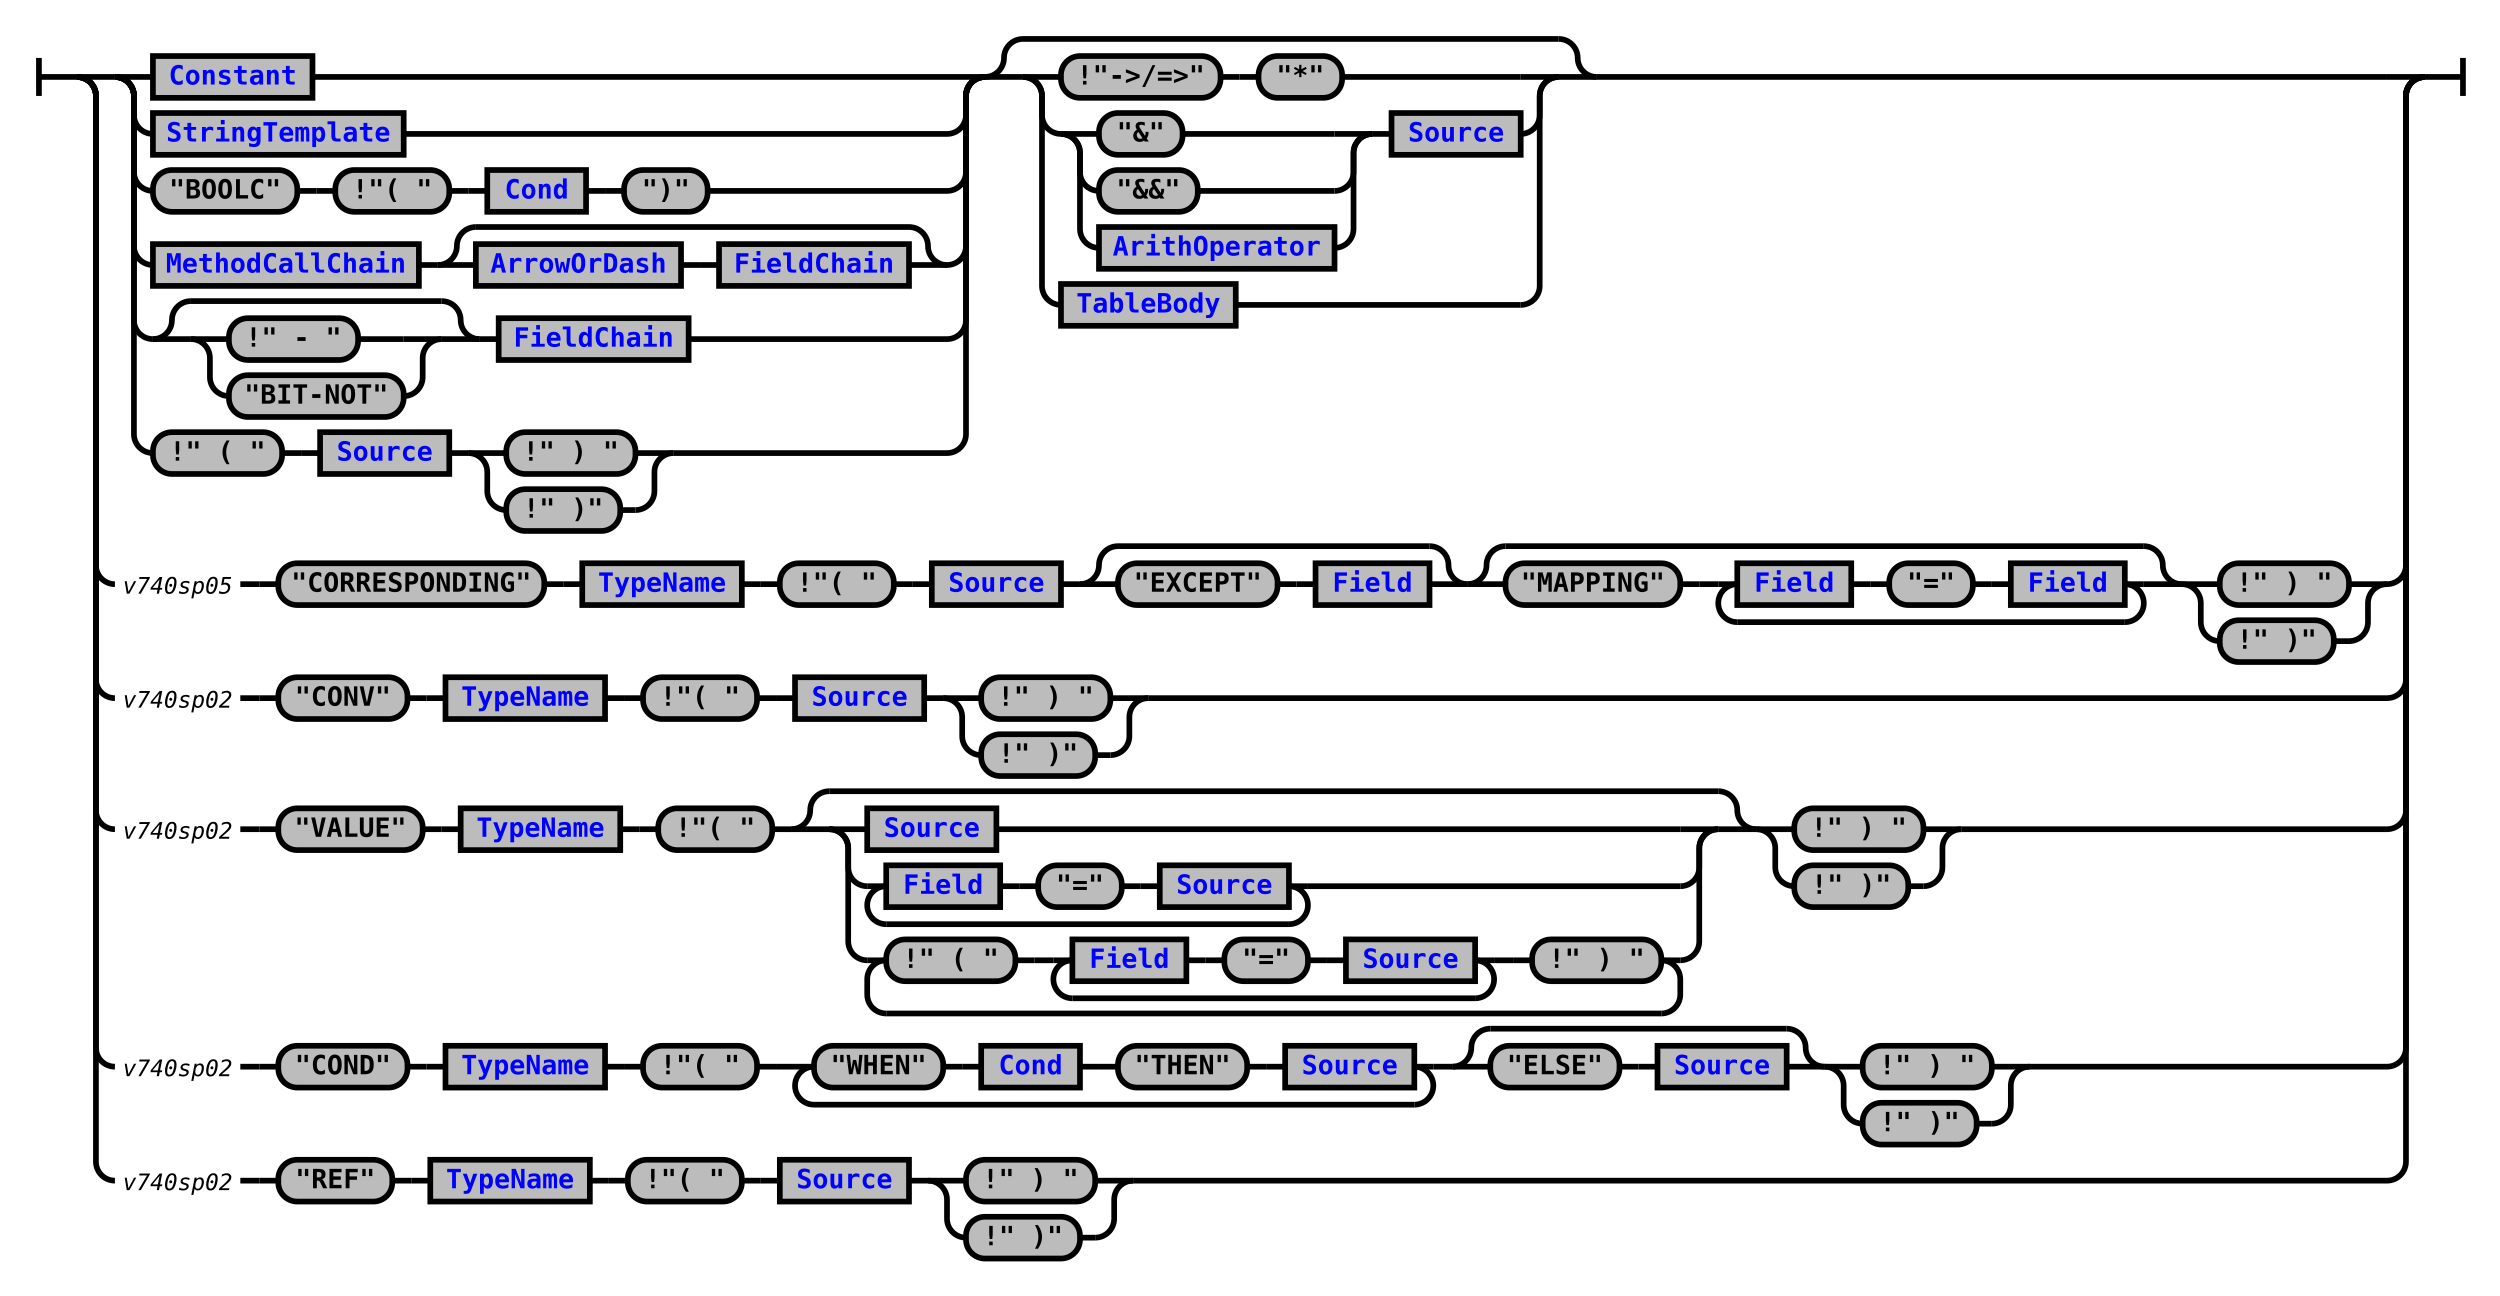
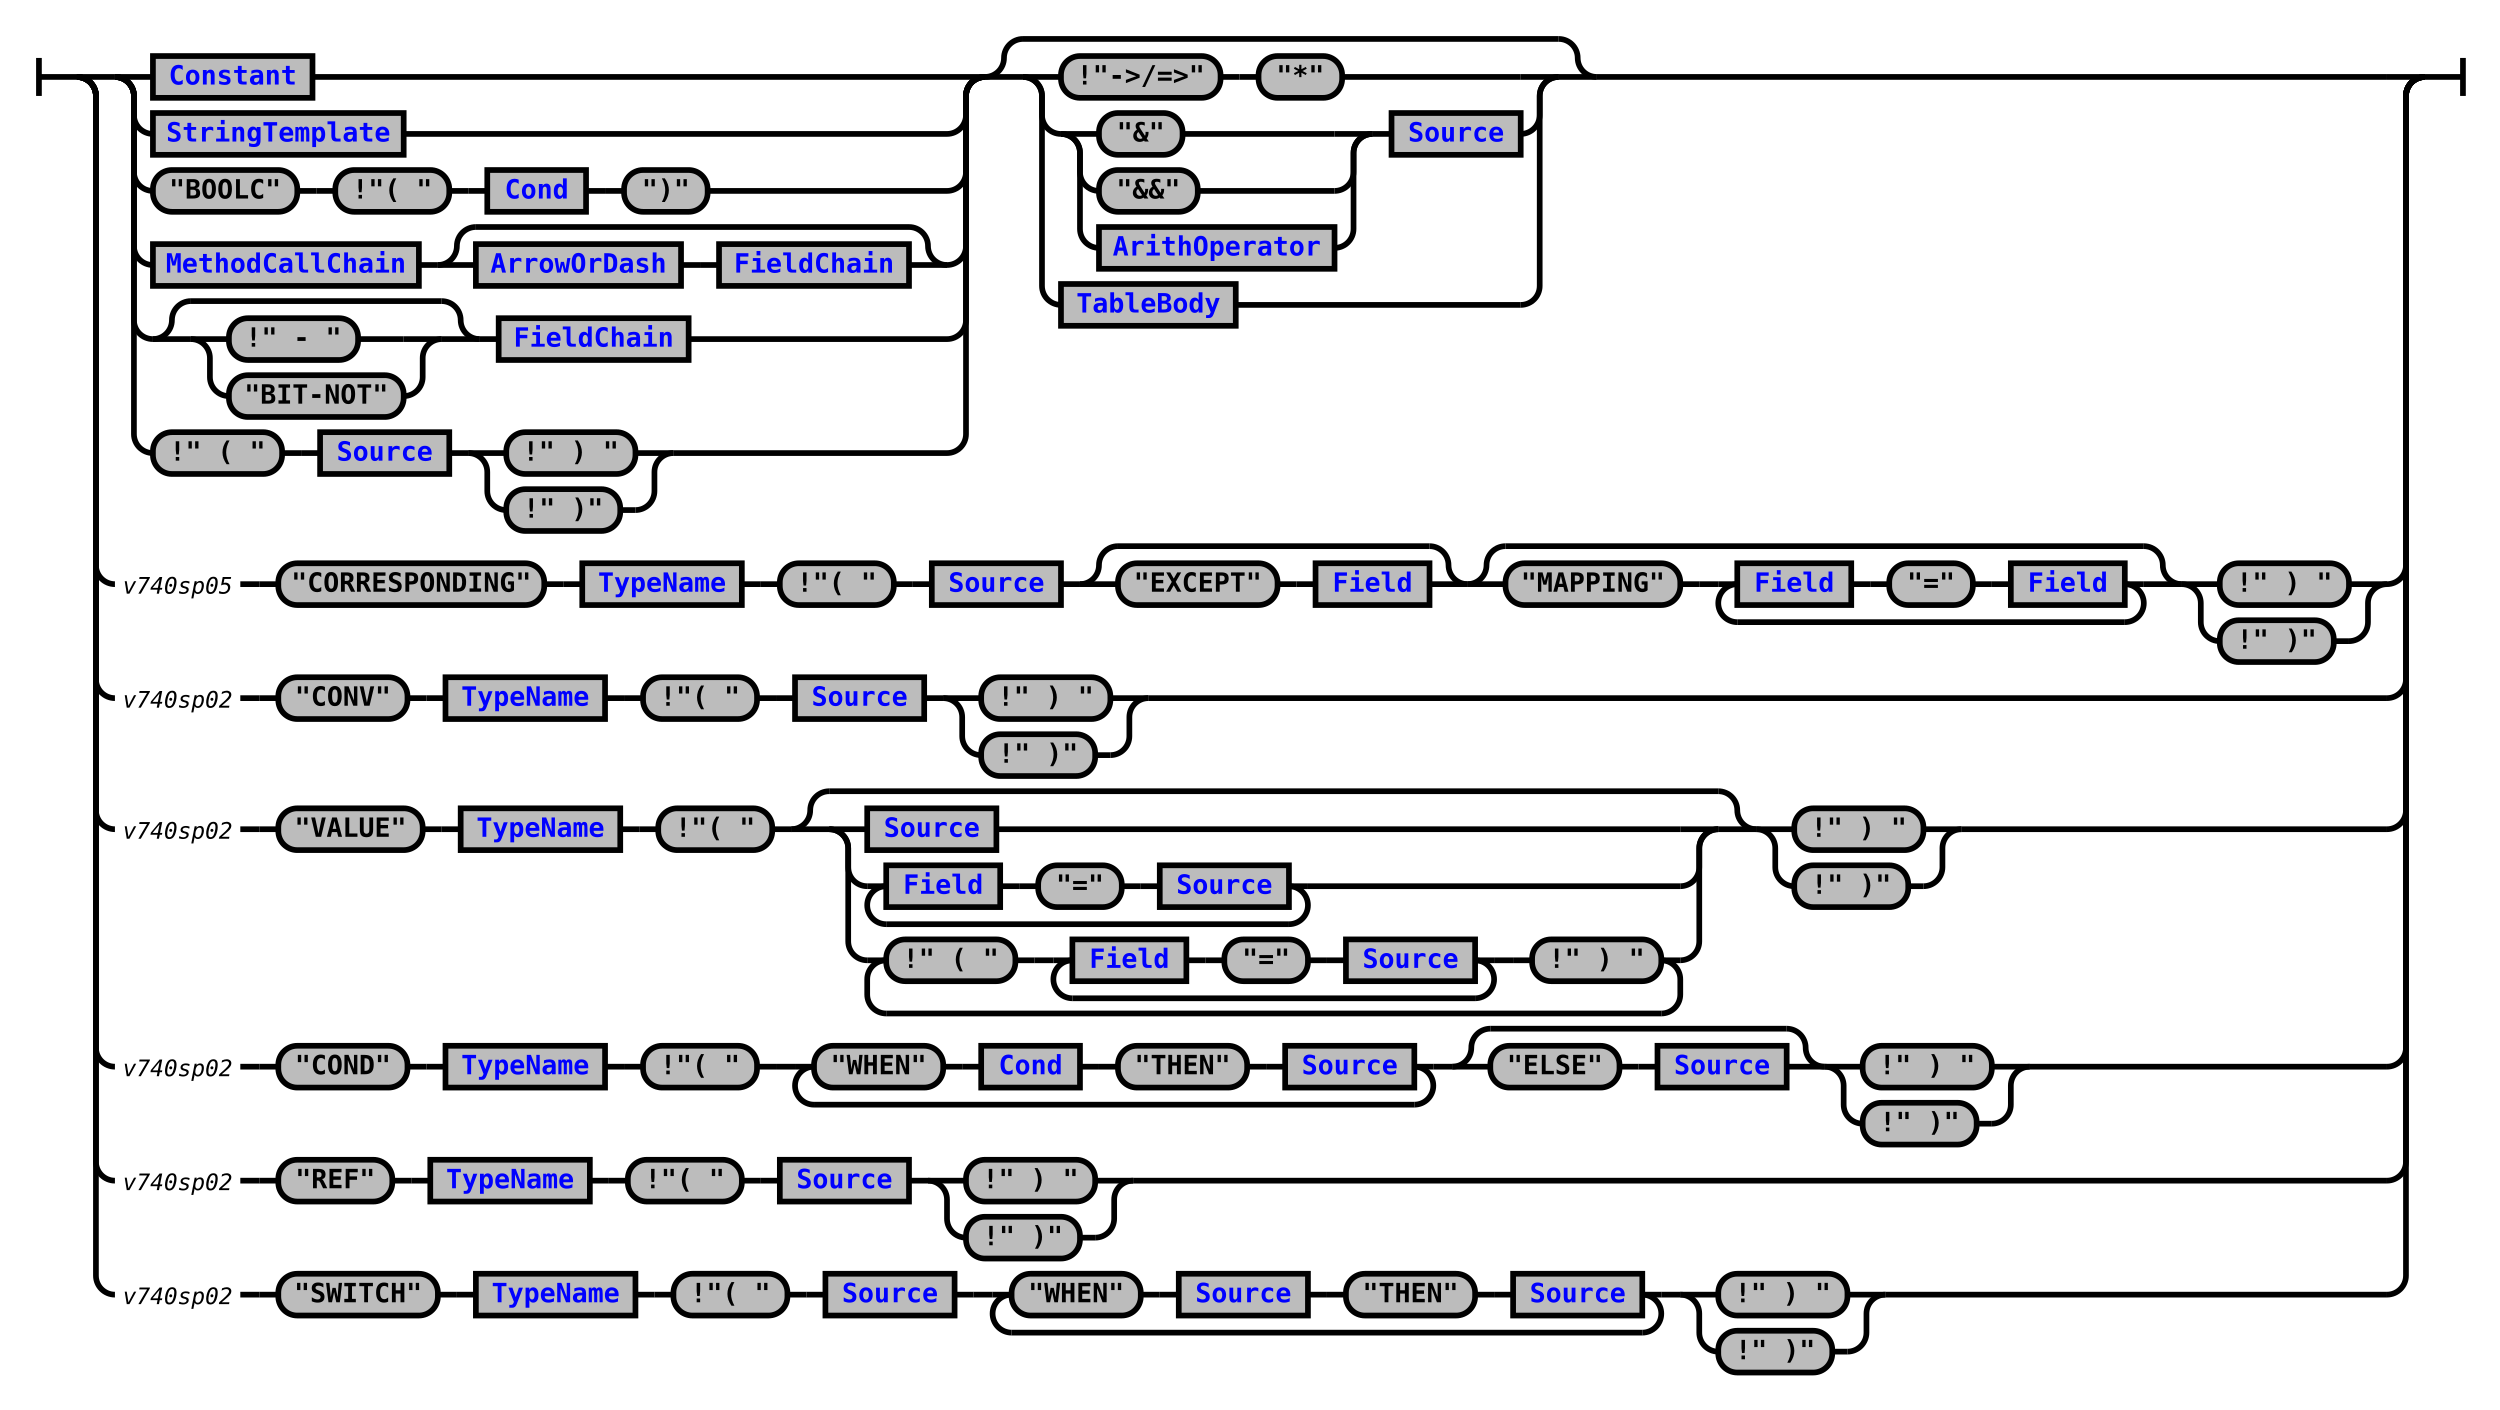
- <svg xmlns="http://www.w3.org/2000/svg" xmlns:xlink="http://www.w3.org/1999/xlink" class="railroad-diagram" width="1316" height="682" viewBox="0 0 1316 682">
+ <svg xmlns="http://www.w3.org/2000/svg" xmlns:xlink="http://www.w3.org/1999/xlink" class="railroad-diagram" width="1316" height="742" viewBox="0 0 1316 742">
  <defs>
    <style type="text/css">
path {
stroke-width: 3;
stroke: black;
fill: rgba(0,0,0,0);
}
text {
font: bold 14px monospace;
text-anchor: middle;
}
text.diagram-text {
font-size: 12px;
}
a {
fill: blue;
}
text.diagram-arrow {
font-size: 16px;
}
text.label {
text-anchor: start;
}
text.comment {
font: italic 12px monospace;
}
rect {
stroke-width: 3;
stroke: black;
fill: #BCBCBC;
}
path.diagram-text {
stroke-width: 3;
stroke: black;
fill: #BCBCBC;
cursor: help;
}
</style>
  </defs>
  <g transform="translate(.5 .5)">
    <path d="M 20 30 v 20 m 0 -10 h 20.5" />
    <g>
      <path d="M40 40h0" />
      <path d="M1276 40h0" />
      <path d="M40 40h20" />
      <g>
        <path d="M60 40h0" />
        <path d="M840 40h416" />
        <g>
          <path d="M60 40h0" />
          <path d="M518 40h0" />
          <path d="M60 40h20" />
          <g class="non-terminal">
            <path d="M80 40h0" />
            <path d="M164 40h334" />
            <rect x="80" y="29" width="84" height="22" />
            <a xlink:href="reuse_constant.svg">
              <text x="122" y="44">Constant</text>
            </a>
          </g>
          <path d="M498 40h20" />
          <path d="M60 40a10 10 0 0 1 10 10v10a10 10 0 0 0 10 10" />
          <g class="non-terminal">
            <path d="M80 70h0" />
            <path d="M212 70h286" />
            <rect x="80" y="59" width="132" height="22" />
            <a xlink:href="reuse_stringtemplate.svg">
              <text x="146" y="74">StringTemplate</text>
            </a>
          </g>
          <path d="M498 70a10 10 0 0 0 10 -10v-10a10 10 0 0 1 10 -10" />
          <path d="M60 40a10 10 0 0 1 10 10v40a10 10 0 0 0 10 10" />
          <g>
            <path d="M80 100h0" />
            <path d="M372 100h126" />
            <g class="terminal">
              <path d="M80 100h0" />
              <path d="M156 100h0" />
              <rect x="80" y="89" width="76" height="22" rx="10" ry="10" />
              <text x="118" y="104">"BOOLC"</text>
            </g>
            <path d="M156 100h10" />
            <path d="M166 100h10" />
            <g class="terminal">
              <path d="M176 100h0" />
              <path d="M236 100h0" />
              <rect x="176" y="89" width="60" height="22" rx="10" ry="10" />
              <text x="206" y="104">!"( "</text>
            </g>
            <path d="M236 100h10" />
            <path d="M246 100h10" />
            <g class="non-terminal">
              <path d="M256 100h0" />
              <path d="M308 100h0" />
              <rect x="256" y="89" width="52" height="22" />
              <a xlink:href="reuse_cond.svg">
                <text x="282" y="104">Cond</text>
              </a>
            </g>
            <path d="M308 100h10" />
            <path d="M318 100h10" />
            <g class="terminal">
              <path d="M328 100h0" />
              <path d="M372 100h0" />
              <rect x="328" y="89" width="44" height="22" rx="10" ry="10" />
              <text x="350" y="104">")"</text>
            </g>
          </g>
          <path d="M498 100a10 10 0 0 0 10 -10v-40a10 10 0 0 1 10 -10" />
          <path d="M60 40a10 10 0 0 1 10 10v79a10 10 0 0 0 10 10" />
          <g>
            <path d="M80 139h0" />
            <path d="M498 139h0" />
            <g class="non-terminal">
              <path d="M80 139h0" />
              <path d="M220 139h0" />
              <rect x="80" y="128" width="140" height="22" />
              <a xlink:href="reuse_methodcallchain.svg">
                <text x="150" y="143">MethodCallChain</text>
              </a>
            </g>
            <path d="M220 139h10" />
            <g>
              <path d="M230 139h0" />
              <path d="M498 139h0" />
              <path d="M230 139a10 10 0 0 0 10 -10v0a10 10 0 0 1 10 -10" />
              <g>
                <path d="M250 119h228" />
              </g>
              <path d="M478 119a10 10 0 0 1 10 10v0a10 10 0 0 0 10 10" />
              <path d="M230 139h20" />
              <g>
                <path d="M250 139h0" />
                <path d="M478 139h0" />
                <g class="non-terminal">
                  <path d="M250 139h0" />
                  <path d="M358 139h0" />
                  <rect x="250" y="128" width="108" height="22" />
                  <a xlink:href="reuse_arrowordash.svg">
                    <text x="304" y="143">ArrowOrDash</text>
                  </a>
                </g>
                <path d="M358 139h10" />
                <path d="M368 139h10" />
                <g class="non-terminal">
                  <path d="M378 139h0" />
                  <path d="M478 139h0" />
                  <rect x="378" y="128" width="100" height="22" />
                  <a xlink:href="reuse_fieldchain.svg">
                    <text x="428" y="143">FieldChain</text>
                  </a>
                </g>
              </g>
              <path d="M478 139h20" />
            </g>
          </g>
          <path d="M498 139a10 10 0 0 0 10 -10v-79a10 10 0 0 1 10 -10" />
          <path d="M60 40a10 10 0 0 1 10 10v118a10 10 0 0 0 10 10" />
          <g>
            <path d="M80 178h0" />
            <path d="M362 178h136" />
            <g>
              <path d="M80 178h0" />
              <path d="M252 178h0" />
              <path d="M80 178a10 10 0 0 0 10 -10v0a10 10 0 0 1 10 -10" />
              <g>
                <path d="M100 158h132" />
              </g>
              <path d="M232 158a10 10 0 0 1 10 10v0a10 10 0 0 0 10 10" />
              <path d="M80 178h20" />
              <g>
                <path d="M100 178h0" />
                <path d="M232 178h0" />
                <path d="M100 178h20" />
                <g class="terminal">
                  <path d="M120 178h0" />
                  <path d="M188 178h24" />
                  <rect x="120" y="167" width="68" height="22" rx="10" ry="10" />
                  <text x="154" y="182">!" - "</text>
                </g>
                <path d="M212 178h20" />
                <path d="M100 178a10 10 0 0 1 10 10v10a10 10 0 0 0 10 10" />
                <g class="terminal">
                  <path d="M120 208h0" />
                  <path d="M212 208h0" />
                  <rect x="120" y="197" width="92" height="22" rx="10" ry="10" />
                  <text x="166" y="212">"BIT-NOT"</text>
                </g>
                <path d="M212 208a10 10 0 0 0 10 -10v-10a10 10 0 0 1 10 -10" />
              </g>
              <path d="M232 178h20" />
            </g>
            <path d="M252 178h10" />
            <g class="non-terminal">
              <path d="M262 178h0" />
              <path d="M362 178h0" />
              <rect x="262" y="167" width="100" height="22" />
              <a xlink:href="reuse_fieldchain.svg">
                <text x="312" y="182">FieldChain</text>
              </a>
            </g>
          </g>
          <path d="M498 178a10 10 0 0 0 10 -10v-118a10 10 0 0 1 10 -10" />
          <path d="M60 40a10 10 0 0 1 10 10v178a10 10 0 0 0 10 10" />
          <g>
            <path d="M80 238h0" />
            <path d="M354 238h144" />
            <g class="terminal">
              <path d="M80 238h0" />
              <path d="M148 238h0" />
              <rect x="80" y="227" width="68" height="22" rx="10" ry="10" />
              <text x="114" y="242">!" ( "</text>
            </g>
            <path d="M148 238h10" />
            <path d="M158 238h10" />
            <g class="non-terminal">
              <path d="M168 238h0" />
              <path d="M236 238h0" />
              <rect x="168" y="227" width="68" height="22" />
              <a xlink:href="reuse_source.svg">
                <text x="202" y="242">Source</text>
              </a>
            </g>
            <path d="M236 238h10" />
            <g>
              <path d="M246 238h0" />
              <path d="M354 238h0" />
              <path d="M246 238h20" />
              <g class="terminal">
                <path d="M266 238h0" />
                <path d="M334 238h0" />
                <rect x="266" y="227" width="68" height="22" rx="10" ry="10" />
                <text x="300" y="242">!" ) "</text>
              </g>
              <path d="M334 238h20" />
              <path d="M246 238a10 10 0 0 1 10 10v10a10 10 0 0 0 10 10" />
              <g class="terminal">
                <path d="M266 268h0" />
                <path d="M326 268h8" />
                <rect x="266" y="257" width="60" height="22" rx="10" ry="10" />
                <text x="296" y="272">!" )"</text>
              </g>
              <path d="M334 268a10 10 0 0 0 10 -10v-10a10 10 0 0 1 10 -10" />
            </g>
          </g>
          <path d="M498 238a10 10 0 0 0 10 -10v-178a10 10 0 0 1 10 -10" />
        </g>
        <g>
          <path d="M518 40h0" />
          <path d="M840 40h0" />
          <path d="M518 40a10 10 0 0 0 10 -10v0a10 10 0 0 1 10 -10" />
          <g>
            <path d="M538 20h282" />
          </g>
          <path d="M820 20a10 10 0 0 1 10 10v0a10 10 0 0 0 10 10" />
          <path d="M518 40h20" />
          <g>
            <path d="M538 40h0" />
            <path d="M820 40h0" />
            <path d="M538 40h20" />
            <g>
              <path d="M558 40h0" />
              <path d="M706 40h94" />
              <g class="terminal">
                <path d="M558 40h0" />
                <path d="M642 40h0" />
                <rect x="558" y="29" width="84" height="22" rx="10" ry="10" />
                <text x="600" y="44">!"-&gt;/=&gt;"</text>
              </g>
              <path d="M642 40h10" />
              <path d="M652 40h10" />
              <g class="terminal">
                <path d="M662 40h0" />
                <path d="M706 40h0" />
                <rect x="662" y="29" width="44" height="22" rx="10" ry="10" />
                <text x="684" y="44">"*"</text>
              </g>
            </g>
            <path d="M800 40h20" />
            <path d="M538 40a10 10 0 0 1 10 10v10a10 10 0 0 0 10 10" />
            <g>
              <path d="M558 70h0" />
              <path d="M800 70h0" />
              <g>
                <path d="M558 70h0" />
                <path d="M722 70h0" />
                <path d="M558 70h20" />
                <g class="terminal">
                  <path d="M578 70h0" />
                  <path d="M622 70h80" />
                  <rect x="578" y="59" width="44" height="22" rx="10" ry="10" />
                  <text x="600" y="74">"&amp;"</text>
                </g>
                <path d="M702 70h20" />
                <path d="M558 70a10 10 0 0 1 10 10v10a10 10 0 0 0 10 10" />
                <g class="terminal">
                  <path d="M578 100h0" />
                  <path d="M630 100h72" />
                  <rect x="578" y="89" width="52" height="22" rx="10" ry="10" />
                  <text x="604" y="104">"&amp;&amp;"</text>
                </g>
                <path d="M702 100a10 10 0 0 0 10 -10v-10a10 10 0 0 1 10 -10" />
                <path d="M558 70a10 10 0 0 1 10 10v40a10 10 0 0 0 10 10" />
                <g class="non-terminal">
                  <path d="M578 130h0" />
                  <path d="M702 130h0" />
                  <rect x="578" y="119" width="124" height="22" />
                  <a xlink:href="reuse_arithoperator.svg">
                    <text x="640" y="134">ArithOperator</text>
                  </a>
                </g>
                <path d="M702 130a10 10 0 0 0 10 -10v-40a10 10 0 0 1 10 -10" />
              </g>
              <path d="M722 70h10" />
              <g class="non-terminal">
                <path d="M732 70h0" />
                <path d="M800 70h0" />
                <rect x="732" y="59" width="68" height="22" />
                <a xlink:href="reuse_source.svg">
                  <text x="766" y="74">Source</text>
                </a>
              </g>
            </g>
            <path d="M800 70a10 10 0 0 0 10 -10v-10a10 10 0 0 1 10 -10" />
            <path d="M538 40a10 10 0 0 1 10 10v100a10 10 0 0 0 10 10" />
            <g class="non-terminal">
              <path d="M558 160h0" />
              <path d="M650 160h150" />
              <rect x="558" y="149" width="92" height="22" />
              <a xlink:href="reuse_tablebody.svg">
                <text x="604" y="164">TableBody</text>
              </a>
            </g>
            <path d="M800 160a10 10 0 0 0 10 -10v-100a10 10 0 0 1 10 -10" />
          </g>
          <path d="M820 40h20" />
        </g>
      </g>
      <path d="M1256 40h20" />
      <path d="M40 40a10 10 0 0 1 10 10v247a10 10 0 0 0 10 10" />
      <g>
        <path d="M60 307h0" />
        <path d="M1256 307h0" />
        <g>
          <path d="M60 307h0" />
          <path d="M126 307h0" />
          <text x="93" y="312" class="comment">v740sp05</text>
        </g>
        <path d="M126 307h10" />
        <path d="M136 307h10" />
        <g>
          <path d="M146 307h0" />
          <path d="M1256 307h0" />
          <g class="terminal">
            <path d="M146 307h0" />
            <path d="M286 307h0" />
            <rect x="146" y="296" width="140" height="22" rx="10" ry="10" />
            <text x="216" y="311">"CORRESPONDING"</text>
          </g>
          <path d="M286 307h10" />
          <path d="M296 307h10" />
          <g class="non-terminal">
            <path d="M306 307h0" />
            <path d="M390 307h0" />
            <rect x="306" y="296" width="84" height="22" />
            <a xlink:href="reuse_typename.svg">
              <text x="348" y="311">TypeName</text>
            </a>
          </g>
          <path d="M390 307h10" />
          <path d="M400 307h10" />
          <g class="terminal">
            <path d="M410 307h0" />
            <path d="M470 307h0" />
            <rect x="410" y="296" width="60" height="22" rx="10" ry="10" />
            <text x="440" y="311">!"( "</text>
          </g>
          <path d="M470 307h10" />
          <path d="M480 307h10" />
          <g class="non-terminal">
            <path d="M490 307h0" />
            <path d="M558 307h0" />
            <rect x="490" y="296" width="68" height="22" />
            <a xlink:href="reuse_source.svg">
              <text x="524" y="311">Source</text>
            </a>
          </g>
          <path d="M558 307h10" />
          <g>
            <path d="M568 307h0" />
            <path d="M772 307h0" />
            <path d="M568 307a10 10 0 0 0 10 -10v0a10 10 0 0 1 10 -10" />
            <g>
              <path d="M588 287h164" />
            </g>
            <path d="M752 287a10 10 0 0 1 10 10v0a10 10 0 0 0 10 10" />
            <path d="M568 307h20" />
            <g>
              <path d="M588 307h0" />
              <path d="M752 307h0" />
              <g class="terminal">
                <path d="M588 307h0" />
                <path d="M672 307h0" />
                <rect x="588" y="296" width="84" height="22" rx="10" ry="10" />
                <text x="630" y="311">"EXCEPT"</text>
              </g>
              <path d="M672 307h10" />
              <path d="M682 307h10" />
              <g class="non-terminal">
                <path d="M692 307h0" />
                <path d="M752 307h0" />
                <rect x="692" y="296" width="60" height="22" />
                <a xlink:href="reuse_field.svg">
                  <text x="722" y="311">Field</text>
                </a>
              </g>
            </g>
            <path d="M752 307h20" />
          </g>
          <g>
            <path d="M772 307h0" />
            <path d="M1148 307h0" />
            <path d="M772 307a10 10 0 0 0 10 -10v0a10 10 0 0 1 10 -10" />
            <g>
              <path d="M792 287h336" />
            </g>
            <path d="M1128 287a10 10 0 0 1 10 10v0a10 10 0 0 0 10 10" />
            <path d="M772 307h20" />
            <g>
              <path d="M792 307h0" />
              <path d="M1128 307h0" />
              <g class="terminal">
                <path d="M792 307h0" />
                <path d="M884 307h0" />
                <rect x="792" y="296" width="92" height="22" rx="10" ry="10" />
                <text x="838" y="311">"MAPPING"</text>
              </g>
              <path d="M884 307h10" />
              <path d="M894 307h10" />
              <g>
                <path d="M904 307h0" />
                <path d="M1128 307h0" />
                <path d="M904 307h10" />
                <g>
                  <path d="M914 307h0" />
                  <path d="M1118 307h0" />
                  <g class="non-terminal">
                    <path d="M914 307h0" />
                    <path d="M974 307h0" />
                    <rect x="914" y="296" width="60" height="22" />
                    <a xlink:href="reuse_field.svg">
                      <text x="944" y="311">Field</text>
                    </a>
                  </g>
                  <path d="M974 307h10" />
                  <path d="M984 307h10" />
                  <g class="terminal">
                    <path d="M994 307h0" />
                    <path d="M1038 307h0" />
                    <rect x="994" y="296" width="44" height="22" rx="10" ry="10" />
                    <text x="1016" y="311">"="</text>
                  </g>
                  <path d="M1038 307h10" />
                  <path d="M1048 307h10" />
                  <g class="non-terminal">
                    <path d="M1058 307h0" />
                    <path d="M1118 307h0" />
                    <rect x="1058" y="296" width="60" height="22" />
                    <a xlink:href="reuse_field.svg">
                      <text x="1088" y="311">Field</text>
                    </a>
                  </g>
                </g>
                <path d="M1118 307h10" />
                <path d="M914 307a10 10 0 0 0 -10 10v0a10 10 0 0 0 10 10" />
                <g>
                  <path d="M914 327h204" />
                </g>
                <path d="M1118 327a10 10 0 0 0 10 -10v0a10 10 0 0 0 -10 -10" />
              </g>
            </g>
            <path d="M1128 307h20" />
          </g>
          <g>
            <path d="M1148 307h0" />
            <path d="M1256 307h0" />
            <path d="M1148 307h20" />
            <g class="terminal">
              <path d="M1168 307h0" />
              <path d="M1236 307h0" />
              <rect x="1168" y="296" width="68" height="22" rx="10" ry="10" />
              <text x="1202" y="311">!" ) "</text>
            </g>
            <path d="M1236 307h20" />
            <path d="M1148 307a10 10 0 0 1 10 10v10a10 10 0 0 0 10 10" />
            <g class="terminal">
              <path d="M1168 337h0" />
              <path d="M1228 337h8" />
              <rect x="1168" y="326" width="60" height="22" rx="10" ry="10" />
              <text x="1198" y="341">!" )"</text>
            </g>
            <path d="M1236 337a10 10 0 0 0 10 -10v-10a10 10 0 0 1 10 -10" />
          </g>
        </g>
      </g>
      <path d="M1256 307a10 10 0 0 0 10 -10v-247a10 10 0 0 1 10 -10" />
      <path d="M40 40a10 10 0 0 1 10 10v307a10 10 0 0 0 10 10" />
      <g>
        <path d="M60 367h0" />
        <path d="M604 367h652" />
        <g>
          <path d="M60 367h0" />
          <path d="M126 367h0" />
          <text x="93" y="372" class="comment">v740sp02</text>
        </g>
        <path d="M126 367h10" />
        <path d="M136 367h10" />
        <g>
          <path d="M146 367h0" />
          <path d="M604 367h0" />
          <g class="terminal">
            <path d="M146 367h0" />
            <path d="M214 367h0" />
            <rect x="146" y="356" width="68" height="22" rx="10" ry="10" />
            <text x="180" y="371">"CONV"</text>
          </g>
          <path d="M214 367h10" />
          <path d="M224 367h10" />
          <g class="non-terminal">
            <path d="M234 367h0" />
            <path d="M318 367h0" />
            <rect x="234" y="356" width="84" height="22" />
            <a xlink:href="reuse_typename.svg">
              <text x="276" y="371">TypeName</text>
            </a>
          </g>
          <path d="M318 367h10" />
          <path d="M328 367h10" />
          <g class="terminal">
            <path d="M338 367h0" />
            <path d="M398 367h0" />
            <rect x="338" y="356" width="60" height="22" rx="10" ry="10" />
            <text x="368" y="371">!"( "</text>
          </g>
          <path d="M398 367h10" />
          <path d="M408 367h10" />
          <g class="non-terminal">
            <path d="M418 367h0" />
            <path d="M486 367h0" />
            <rect x="418" y="356" width="68" height="22" />
            <a xlink:href="reuse_source.svg">
              <text x="452" y="371">Source</text>
            </a>
          </g>
          <path d="M486 367h10" />
          <g>
            <path d="M496 367h0" />
            <path d="M604 367h0" />
            <path d="M496 367h20" />
            <g class="terminal">
              <path d="M516 367h0" />
              <path d="M584 367h0" />
              <rect x="516" y="356" width="68" height="22" rx="10" ry="10" />
              <text x="550" y="371">!" ) "</text>
            </g>
            <path d="M584 367h20" />
            <path d="M496 367a10 10 0 0 1 10 10v10a10 10 0 0 0 10 10" />
            <g class="terminal">
              <path d="M516 397h0" />
              <path d="M576 397h8" />
              <rect x="516" y="386" width="60" height="22" rx="10" ry="10" />
              <text x="546" y="401">!" )"</text>
            </g>
            <path d="M584 397a10 10 0 0 0 10 -10v-10a10 10 0 0 1 10 -10" />
          </g>
        </g>
      </g>
      <path d="M1256 367a10 10 0 0 0 10 -10v-307a10 10 0 0 1 10 -10" />
      <path d="M40 40a10 10 0 0 1 10 10v376a10 10 0 0 0 10 10" />
      <g>
        <path d="M60 436h0" />
        <path d="M1032 436h224" />
        <g>
          <path d="M60 436h0" />
          <path d="M126 436h0" />
          <text x="93" y="441" class="comment">v740sp02</text>
        </g>
        <path d="M126 436h10" />
        <path d="M136 436h10" />
        <g>
          <path d="M146 436h0" />
          <path d="M1032 436h0" />
          <g class="terminal">
            <path d="M146 436h0" />
            <path d="M222 436h0" />
            <rect x="146" y="425" width="76" height="22" rx="10" ry="10" />
            <text x="184" y="440">"VALUE"</text>
          </g>
          <path d="M222 436h10" />
          <path d="M232 436h10" />
          <g class="non-terminal">
            <path d="M242 436h0" />
            <path d="M326 436h0" />
            <rect x="242" y="425" width="84" height="22" />
            <a xlink:href="reuse_typename.svg">
              <text x="284" y="440">TypeName</text>
            </a>
          </g>
          <path d="M326 436h10" />
          <path d="M336 436h10" />
          <g class="terminal">
            <path d="M346 436h0" />
            <path d="M406 436h0" />
            <rect x="346" y="425" width="60" height="22" rx="10" ry="10" />
            <text x="376" y="440">!"( "</text>
          </g>
          <path d="M406 436h10" />
          <g>
            <path d="M416 436h0" />
            <path d="M924 436h0" />
            <path d="M416 436a10 10 0 0 0 10 -10v0a10 10 0 0 1 10 -10" />
            <g>
              <path d="M436 416h468" />
            </g>
            <path d="M904 416a10 10 0 0 1 10 10v0a10 10 0 0 0 10 10" />
            <path d="M416 436h20" />
            <g>
              <path d="M436 436h0" />
              <path d="M904 436h0" />
              <path d="M436 436h20" />
              <g class="non-terminal">
                <path d="M456 436h0" />
                <path d="M524 436h360" />
                <rect x="456" y="425" width="68" height="22" />
                <a xlink:href="reuse_source.svg">
                  <text x="490" y="440">Source</text>
                </a>
              </g>
              <path d="M884 436h20" />
              <path d="M436 436a10 10 0 0 1 10 10v10a10 10 0 0 0 10 10" />
              <g>
                <path d="M456 466h0" />
                <path d="M688 466h196" />
                <path d="M456 466h10" />
                <g>
                  <path d="M466 466h0" />
                  <path d="M678 466h0" />
                  <g class="non-terminal">
                    <path d="M466 466h0" />
                    <path d="M526 466h0" />
                    <rect x="466" y="455" width="60" height="22" />
                    <a xlink:href="reuse_field.svg">
                      <text x="496" y="470">Field</text>
                    </a>
                  </g>
                  <path d="M526 466h10" />
                  <path d="M536 466h10" />
                  <g class="terminal">
                    <path d="M546 466h0" />
                    <path d="M590 466h0" />
                    <rect x="546" y="455" width="44" height="22" rx="10" ry="10" />
                    <text x="568" y="470">"="</text>
                  </g>
                  <path d="M590 466h10" />
                  <path d="M600 466h10" />
                  <g class="non-terminal">
                    <path d="M610 466h0" />
                    <path d="M678 466h0" />
                    <rect x="610" y="455" width="68" height="22" />
                    <a xlink:href="reuse_source.svg">
                      <text x="644" y="470">Source</text>
                    </a>
                  </g>
                </g>
                <path d="M678 466h10" />
                <path d="M466 466a10 10 0 0 0 -10 10v0a10 10 0 0 0 10 10" />
                <g>
                  <path d="M466 486h212" />
                </g>
                <path d="M678 486a10 10 0 0 0 10 -10v0a10 10 0 0 0 -10 -10" />
              </g>
              <path d="M884 466a10 10 0 0 0 10 -10v-10a10 10 0 0 1 10 -10" />
              <path d="M436 436a10 10 0 0 1 10 10v49a10 10 0 0 0 10 10" />
              <g>
                <path d="M456 505h0" />
                <path d="M884 505h0" />
                <path d="M456 505h10" />
                <g>
                  <path d="M466 505h0" />
                  <path d="M874 505h0" />
                  <g class="terminal">
                    <path d="M466 505h0" />
                    <path d="M534 505h0" />
                    <rect x="466" y="494" width="68" height="22" rx="10" ry="10" />
                    <text x="500" y="509">!" ( "</text>
                  </g>
                  <path d="M534 505h10" />
                  <path d="M544 505h10" />
                  <g>
                    <path d="M554 505h0" />
                    <path d="M786 505h0" />
                    <path d="M554 505h10" />
                    <g>
                      <path d="M564 505h0" />
                      <path d="M776 505h0" />
                      <g class="non-terminal">
                        <path d="M564 505h0" />
                        <path d="M624 505h0" />
                        <rect x="564" y="494" width="60" height="22" />
                        <a xlink:href="reuse_field.svg">
                          <text x="594" y="509">Field</text>
                        </a>
                      </g>
                      <path d="M624 505h10" />
                      <path d="M634 505h10" />
                      <g class="terminal">
                        <path d="M644 505h0" />
                        <path d="M688 505h0" />
                        <rect x="644" y="494" width="44" height="22" rx="10" ry="10" />
                        <text x="666" y="509">"="</text>
                      </g>
                      <path d="M688 505h10" />
                      <path d="M698 505h10" />
                      <g class="non-terminal">
                        <path d="M708 505h0" />
                        <path d="M776 505h0" />
                        <rect x="708" y="494" width="68" height="22" />
                        <a xlink:href="reuse_source.svg">
                          <text x="742" y="509">Source</text>
                        </a>
                      </g>
                    </g>
                    <path d="M776 505h10" />
                    <path d="M564 505a10 10 0 0 0 -10 10v0a10 10 0 0 0 10 10" />
                    <g>
                      <path d="M564 525h212" />
                    </g>
                    <path d="M776 525a10 10 0 0 0 10 -10v0a10 10 0 0 0 -10 -10" />
                  </g>
                  <path d="M786 505h10" />
                  <path d="M796 505h10" />
                  <g class="terminal">
                    <path d="M806 505h0" />
                    <path d="M874 505h0" />
                    <rect x="806" y="494" width="68" height="22" rx="10" ry="10" />
                    <text x="840" y="509">!" ) "</text>
                  </g>
                </g>
                <path d="M874 505h10" />
                <path d="M466 505a10 10 0 0 0 -10 10v8a10 10 0 0 0 10 10" />
                <g>
                  <path d="M466 533h408" />
                </g>
                <path d="M874 533a10 10 0 0 0 10 -10v-8a10 10 0 0 0 -10 -10" />
              </g>
              <path d="M884 505a10 10 0 0 0 10 -10v-49a10 10 0 0 1 10 -10" />
            </g>
            <path d="M904 436h20" />
          </g>
          <g>
            <path d="M924 436h0" />
            <path d="M1032 436h0" />
            <path d="M924 436h20" />
            <g class="terminal">
              <path d="M944 436h0" />
              <path d="M1012 436h0" />
              <rect x="944" y="425" width="68" height="22" rx="10" ry="10" />
              <text x="978" y="440">!" ) "</text>
            </g>
            <path d="M1012 436h20" />
            <path d="M924 436a10 10 0 0 1 10 10v10a10 10 0 0 0 10 10" />
            <g class="terminal">
              <path d="M944 466h0" />
              <path d="M1004 466h8" />
              <rect x="944" y="455" width="60" height="22" rx="10" ry="10" />
              <text x="974" y="470">!" )"</text>
            </g>
            <path d="M1012 466a10 10 0 0 0 10 -10v-10a10 10 0 0 1 10 -10" />
          </g>
        </g>
      </g>
      <path d="M1256 436a10 10 0 0 0 10 -10v-376a10 10 0 0 1 10 -10" />
      <path d="M40 40a10 10 0 0 1 10 10v501a10 10 0 0 0 10 10" />
      <g>
        <path d="M60 561h0" />
        <path d="M1068 561h188" />
        <g>
          <path d="M60 561h0" />
          <path d="M126 561h0" />
          <text x="93" y="566" class="comment">v740sp02</text>
        </g>
        <path d="M126 561h10" />
        <path d="M136 561h10" />
        <g>
          <path d="M146 561h0" />
          <path d="M1068 561h0" />
          <g class="terminal">
            <path d="M146 561h0" />
            <path d="M214 561h0" />
            <rect x="146" y="550" width="68" height="22" rx="10" ry="10" />
            <text x="180" y="565">"COND"</text>
          </g>
          <path d="M214 561h10" />
          <path d="M224 561h10" />
          <g class="non-terminal">
            <path d="M234 561h0" />
            <path d="M318 561h0" />
            <rect x="234" y="550" width="84" height="22" />
            <a xlink:href="reuse_typename.svg">
              <text x="276" y="565">TypeName</text>
            </a>
          </g>
          <path d="M318 561h10" />
          <path d="M328 561h10" />
          <g class="terminal">
            <path d="M338 561h0" />
            <path d="M398 561h0" />
            <rect x="338" y="550" width="60" height="22" rx="10" ry="10" />
            <text x="368" y="565">!"( "</text>
          </g>
          <path d="M398 561h10" />
          <path d="M408 561h10" />
          <g>
            <path d="M418 561h0" />
            <path d="M754 561h0" />
            <path d="M418 561h10" />
            <g>
              <path d="M428 561h0" />
              <path d="M744 561h0" />
              <g class="terminal">
                <path d="M428 561h0" />
                <path d="M496 561h0" />
                <rect x="428" y="550" width="68" height="22" rx="10" ry="10" />
                <text x="462" y="565">"WHEN"</text>
              </g>
              <path d="M496 561h10" />
              <path d="M506 561h10" />
              <g class="non-terminal">
                <path d="M516 561h0" />
                <path d="M568 561h0" />
                <rect x="516" y="550" width="52" height="22" />
                <a xlink:href="reuse_cond.svg">
                  <text x="542" y="565">Cond</text>
                </a>
              </g>
              <path d="M568 561h10" />
              <path d="M578 561h10" />
              <g class="terminal">
                <path d="M588 561h0" />
                <path d="M656 561h0" />
                <rect x="588" y="550" width="68" height="22" rx="10" ry="10" />
                <text x="622" y="565">"THEN"</text>
              </g>
              <path d="M656 561h10" />
              <path d="M666 561h10" />
              <g class="non-terminal">
                <path d="M676 561h0" />
                <path d="M744 561h0" />
                <rect x="676" y="550" width="68" height="22" />
                <a xlink:href="reuse_source.svg">
                  <text x="710" y="565">Source</text>
                </a>
              </g>
            </g>
            <path d="M744 561h10" />
            <path d="M428 561a10 10 0 0 0 -10 10v0a10 10 0 0 0 10 10" />
            <g>
              <path d="M428 581h316" />
            </g>
            <path d="M744 581a10 10 0 0 0 10 -10v0a10 10 0 0 0 -10 -10" />
          </g>
          <path d="M754 561h10" />
          <g>
            <path d="M764 561h0" />
            <path d="M960 561h0" />
            <path d="M764 561a10 10 0 0 0 10 -10v0a10 10 0 0 1 10 -10" />
            <g>
              <path d="M784 541h156" />
            </g>
            <path d="M940 541a10 10 0 0 1 10 10v0a10 10 0 0 0 10 10" />
            <path d="M764 561h20" />
            <g>
              <path d="M784 561h0" />
              <path d="M940 561h0" />
              <g class="terminal">
                <path d="M784 561h0" />
                <path d="M852 561h0" />
                <rect x="784" y="550" width="68" height="22" rx="10" ry="10" />
                <text x="818" y="565">"ELSE"</text>
              </g>
              <path d="M852 561h10" />
              <path d="M862 561h10" />
              <g class="non-terminal">
                <path d="M872 561h0" />
                <path d="M940 561h0" />
                <rect x="872" y="550" width="68" height="22" />
                <a xlink:href="reuse_source.svg">
                  <text x="906" y="565">Source</text>
                </a>
              </g>
            </g>
            <path d="M940 561h20" />
          </g>
          <g>
            <path d="M960 561h0" />
            <path d="M1068 561h0" />
            <path d="M960 561h20" />
            <g class="terminal">
              <path d="M980 561h0" />
              <path d="M1048 561h0" />
              <rect x="980" y="550" width="68" height="22" rx="10" ry="10" />
              <text x="1014" y="565">!" ) "</text>
            </g>
            <path d="M1048 561h20" />
            <path d="M960 561a10 10 0 0 1 10 10v10a10 10 0 0 0 10 10" />
            <g class="terminal">
              <path d="M980 591h0" />
              <path d="M1040 591h8" />
              <rect x="980" y="580" width="60" height="22" rx="10" ry="10" />
              <text x="1010" y="595">!" )"</text>
            </g>
            <path d="M1048 591a10 10 0 0 0 10 -10v-10a10 10 0 0 1 10 -10" />
          </g>
        </g>
      </g>
      <path d="M1256 561a10 10 0 0 0 10 -10v-501a10 10 0 0 1 10 -10" />
      <path d="M40 40a10 10 0 0 1 10 10v561a10 10 0 0 0 10 10" />
      <g>
        <path d="M60 621h0" />
        <path d="M596 621h660" />
        <g>
          <path d="M60 621h0" />
          <path d="M126 621h0" />
          <text x="93" y="626" class="comment">v740sp02</text>
        </g>
        <path d="M126 621h10" />
        <path d="M136 621h10" />
        <g>
          <path d="M146 621h0" />
          <path d="M596 621h0" />
          <g class="terminal">
            <path d="M146 621h0" />
            <path d="M206 621h0" />
            <rect x="146" y="610" width="60" height="22" rx="10" ry="10" />
            <text x="176" y="625">"REF"</text>
          </g>
          <path d="M206 621h10" />
          <path d="M216 621h10" />
          <g class="non-terminal">
            <path d="M226 621h0" />
            <path d="M310 621h0" />
            <rect x="226" y="610" width="84" height="22" />
            <a xlink:href="reuse_typename.svg">
              <text x="268" y="625">TypeName</text>
            </a>
          </g>
          <path d="M310 621h10" />
          <path d="M320 621h10" />
          <g class="terminal">
            <path d="M330 621h0" />
            <path d="M390 621h0" />
            <rect x="330" y="610" width="60" height="22" rx="10" ry="10" />
            <text x="360" y="625">!"( "</text>
          </g>
          <path d="M390 621h10" />
          <path d="M400 621h10" />
          <g class="non-terminal">
            <path d="M410 621h0" />
            <path d="M478 621h0" />
            <rect x="410" y="610" width="68" height="22" />
            <a xlink:href="reuse_source.svg">
              <text x="444" y="625">Source</text>
            </a>
          </g>
          <path d="M478 621h10" />
          <g>
            <path d="M488 621h0" />
            <path d="M596 621h0" />
            <path d="M488 621h20" />
            <g class="terminal">
              <path d="M508 621h0" />
              <path d="M576 621h0" />
              <rect x="508" y="610" width="68" height="22" rx="10" ry="10" />
              <text x="542" y="625">!" ) "</text>
            </g>
            <path d="M576 621h20" />
            <path d="M488 621a10 10 0 0 1 10 10v10a10 10 0 0 0 10 10" />
            <g class="terminal">
              <path d="M508 651h0" />
              <path d="M568 651h8" />
              <rect x="508" y="640" width="60" height="22" rx="10" ry="10" />
              <text x="538" y="655">!" )"</text>
            </g>
            <path d="M576 651a10 10 0 0 0 10 -10v-10a10 10 0 0 1 10 -10" />
          </g>
        </g>
      </g>
      <path d="M1256 621a10 10 0 0 0 10 -10v-561a10 10 0 0 1 10 -10" />
+       <path d="M40 40a10 10 0 0 1 10 10v621a10 10 0 0 0 10 10" />
+       <g>
+         <path d="M60 681h0" />
+         <path d="M992 681h264" />
+         <g>
+           <path d="M60 681h0" />
+           <path d="M126 681h0" />
+           <text x="93" y="686" class="comment">v740sp02</text>
+         </g>
+         <path d="M126 681h10" />
+         <path d="M136 681h10" />
+         <g>
+           <path d="M146 681h0" />
+           <path d="M992 681h0" />
+           <g class="terminal">
+             <path d="M146 681h0" />
+             <path d="M230 681h0" />
+             <rect x="146" y="670" width="84" height="22" rx="10" ry="10" />
+             <text x="188" y="685">"SWITCH"</text>
+           </g>
+           <path d="M230 681h10" />
+           <path d="M240 681h10" />
+           <g class="non-terminal">
+             <path d="M250 681h0" />
+             <path d="M334 681h0" />
+             <rect x="250" y="670" width="84" height="22" />
+             <a xlink:href="reuse_typename.svg">
+               <text x="292" y="685">TypeName</text>
+             </a>
+           </g>
+           <path d="M334 681h10" />
+           <path d="M344 681h10" />
+           <g class="terminal">
+             <path d="M354 681h0" />
+             <path d="M414 681h0" />
+             <rect x="354" y="670" width="60" height="22" rx="10" ry="10" />
+             <text x="384" y="685">!"( "</text>
+           </g>
+           <path d="M414 681h10" />
+           <path d="M424 681h10" />
+           <g class="non-terminal">
+             <path d="M434 681h0" />
+             <path d="M502 681h0" />
+             <rect x="434" y="670" width="68" height="22" />
+             <a xlink:href="reuse_source.svg">
+               <text x="468" y="685">Source</text>
+             </a>
+           </g>
+           <path d="M502 681h10" />
+           <path d="M512 681h10" />
+           <g>
+             <path d="M522 681h0" />
+             <path d="M874 681h0" />
+             <path d="M522 681h10" />
+             <g>
+               <path d="M532 681h0" />
+               <path d="M864 681h0" />
+               <g class="terminal">
+                 <path d="M532 681h0" />
+                 <path d="M600 681h0" />
+                 <rect x="532" y="670" width="68" height="22" rx="10" ry="10" />
+                 <text x="566" y="685">"WHEN"</text>
+               </g>
+               <path d="M600 681h10" />
+               <path d="M610 681h10" />
+               <g class="non-terminal">
+                 <path d="M620 681h0" />
+                 <path d="M688 681h0" />
+                 <rect x="620" y="670" width="68" height="22" />
+                 <a xlink:href="reuse_source.svg">
+                   <text x="654" y="685">Source</text>
+                 </a>
+               </g>
+               <path d="M688 681h10" />
+               <path d="M698 681h10" />
+               <g class="terminal">
+                 <path d="M708 681h0" />
+                 <path d="M776 681h0" />
+                 <rect x="708" y="670" width="68" height="22" rx="10" ry="10" />
+                 <text x="742" y="685">"THEN"</text>
+               </g>
+               <path d="M776 681h10" />
+               <path d="M786 681h10" />
+               <g class="non-terminal">
+                 <path d="M796 681h0" />
+                 <path d="M864 681h0" />
+                 <rect x="796" y="670" width="68" height="22" />
+                 <a xlink:href="reuse_source.svg">
+                   <text x="830" y="685">Source</text>
+                 </a>
+               </g>
+             </g>
+             <path d="M864 681h10" />
+             <path d="M532 681a10 10 0 0 0 -10 10v0a10 10 0 0 0 10 10" />
+             <g>
+               <path d="M532 701h332" />
+             </g>
+             <path d="M864 701a10 10 0 0 0 10 -10v0a10 10 0 0 0 -10 -10" />
+           </g>
+           <path d="M874 681h10" />
+           <g>
+             <path d="M884 681h0" />
+             <path d="M992 681h0" />
+             <path d="M884 681h20" />
+             <g class="terminal">
+               <path d="M904 681h0" />
+               <path d="M972 681h0" />
+               <rect x="904" y="670" width="68" height="22" rx="10" ry="10" />
+               <text x="938" y="685">!" ) "</text>
+             </g>
+             <path d="M972 681h20" />
+             <path d="M884 681a10 10 0 0 1 10 10v10a10 10 0 0 0 10 10" />
+             <g class="terminal">
+               <path d="M904 711h0" />
+               <path d="M964 711h8" />
+               <rect x="904" y="700" width="60" height="22" rx="10" ry="10" />
+               <text x="934" y="715">!" )"</text>
+             </g>
+             <path d="M972 711a10 10 0 0 0 10 -10v-10a10 10 0 0 1 10 -10" />
+           </g>
+         </g>
+       </g>
+       <path d="M1256 681a10 10 0 0 0 10 -10v-621a10 10 0 0 1 10 -10" />
    </g>
    <path d="M 1276 40 h 20 m 0 -10 v 20" />
  </g>
</svg>
